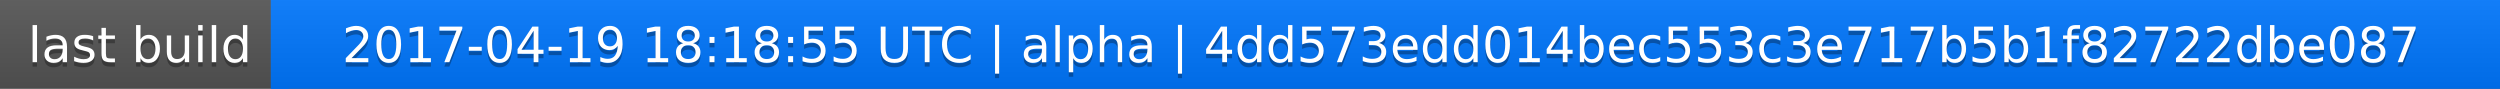
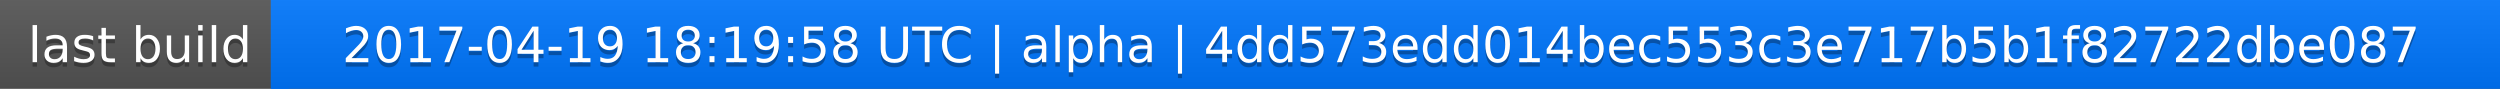
<svg xmlns="http://www.w3.org/2000/svg" width="563" height="20">
  <linearGradient id="a" x2="0" y2="100%">
    <stop offset="0" stop-color="#bbb" stop-opacity=".1" />
    <stop offset="1" stop-opacity=".1" />
  </linearGradient>
  <rect rx="0" width="563" height="20" fill="#555" />
  <rect rx="0" x="61" width="502" height="20" fill="#07f" />
  <path fill="#07f" d="M61 0h4v20h-4z" />
  <rect rx="0" width="563" height="20" fill="url(#a)" />
  <g fill="#fff" text-anchor="middle" font-family="DejaVu Sans,Verdana,Geneva,sans-serif" font-size="11">
    <text x="31.5" y="15" fill="#010101" fill-opacity=".3">last build</text>
    <text x="31.5" y="14">last build</text>
-     <text x="311" y="15" fill="#010101" fill-opacity=".3">2017-04-19 18:18:55 UTC | alpha | 4dd573edd014bec553c3e717b5b1f82722dbe087</text>
-     <text x="311" y="14">2017-04-19 18:18:55 UTC | alpha | 4dd573edd014bec553c3e717b5b1f82722dbe087</text>
+     <text x="311" y="15" fill="#010101" fill-opacity=".3">2017-04-19 18:19:58 UTC | alpha | 4dd573edd014bec553c3e717b5b1f82722dbe087</text>
+     <text x="311" y="14">2017-04-19 18:19:58 UTC | alpha | 4dd573edd014bec553c3e717b5b1f82722dbe087</text>
  </g>
</svg>
